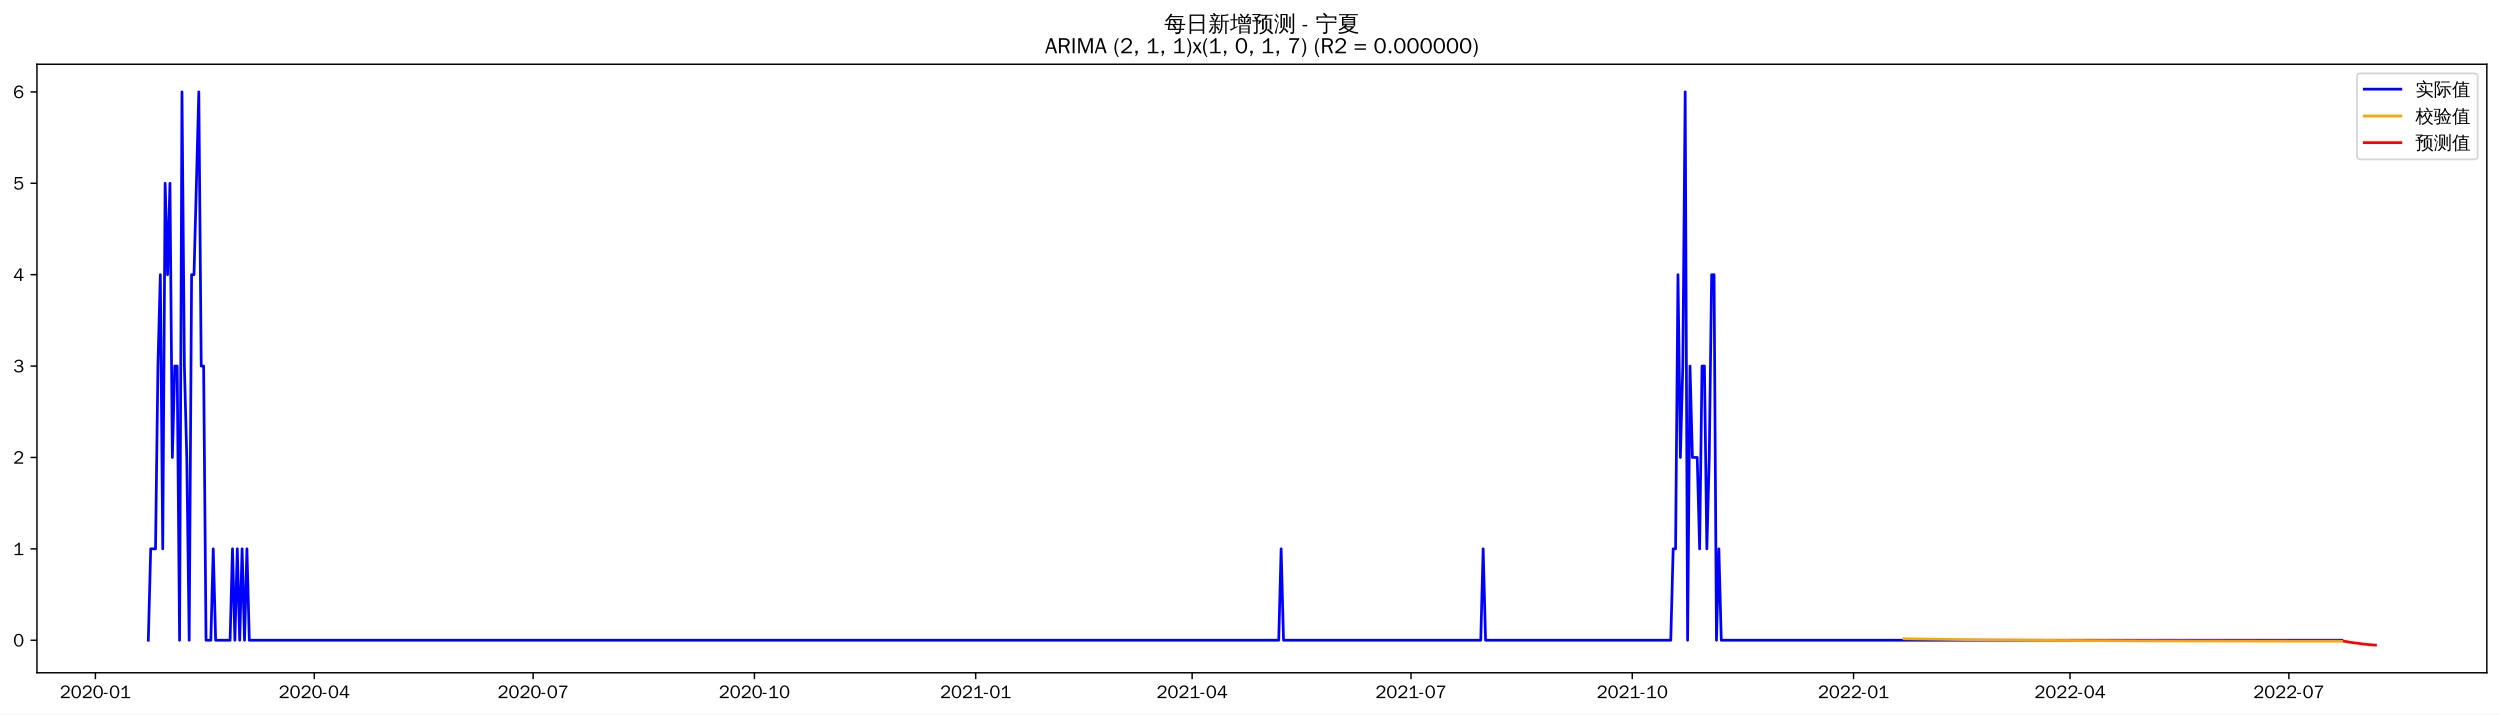
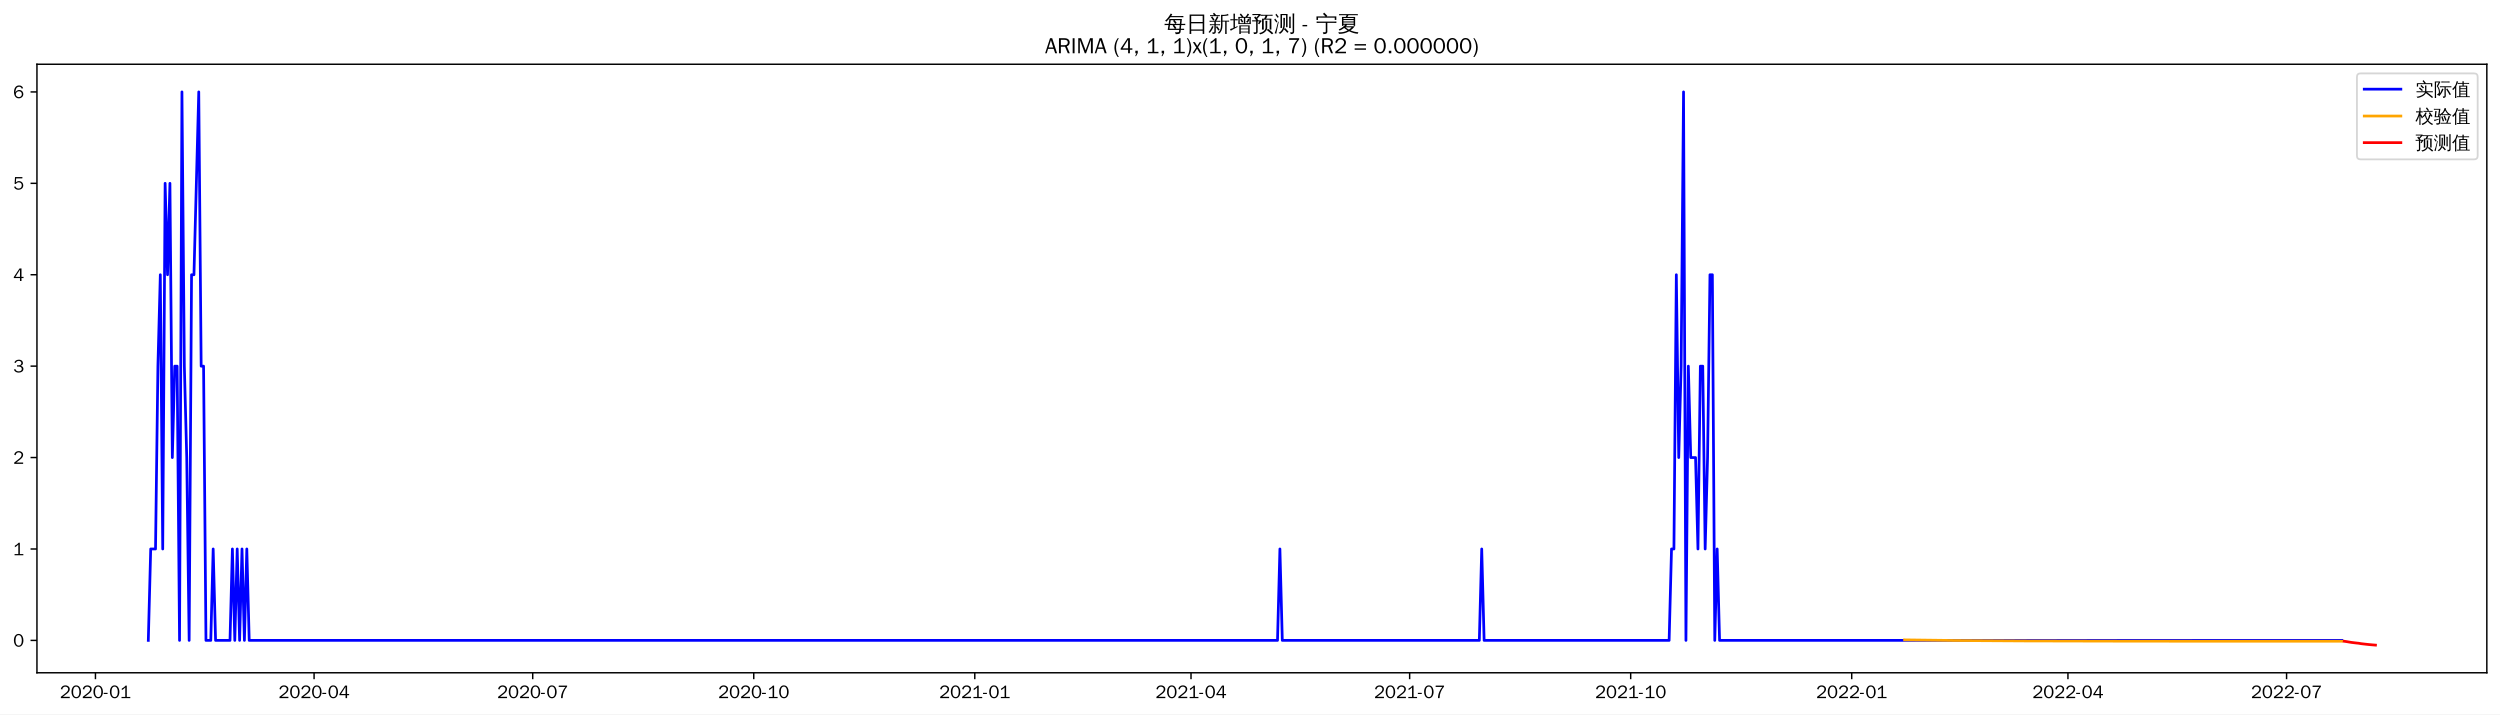
<svg xmlns="http://www.w3.org/2000/svg" xmlns:xlink="http://www.w3.org/1999/xlink" width="1366.597pt" height="390.478pt" viewBox="0 0 1366.597 390.478" version="1.1">
  <defs>
    <style type="text/css">*{stroke-linejoin: round; stroke-linecap: butt}</style>
  </defs>
  <g id="figure_1">
    <g id="patch_1">
      <path d="M 0 390.478  L 1366.597 390.478  L 1366.597 -0  L 0 -0  z " style="fill: #ffffff" />
    </g>
    <g id="axes_1">
      <g id="patch_2">
        <path d="M 20.197 367.761  L 1359.397 367.761  L 1359.397 35.121  L 20.197 35.121  z " style="fill: #ffffff" />
      </g>
      <g id="matplotlib.axis_1">
        <g id="xtick_1">
          <g id="line2d_1">
            <defs>
-               <path id="m0ad83ed653" d="M 0 0  L 0 3.5  " style="stroke: #000000; stroke-width: 0.8" />
+               <path id="m10bfae107e" d="M 0 0  L 0 3.5  " style="stroke: #000000; stroke-width: 0.8" />
            </defs>
            <g>
-               <use xlink:href="#m0ad83ed653" x="52.145" y="367.761" style="stroke: #000000; stroke-width: 0.8" />
+               <use xlink:href="#m10bfae107e" x="52.176" y="367.761" style="stroke: #000000; stroke-width: 0.8" />
            </g>
          </g>
          <g id="text_1">
-             <g transform="translate(32.65535 381.6173)scale(0.1 -0.1)">
+             <g transform="translate(32.68655 381.6173)scale(0.1 -0.1)">
              <defs>
                <path id="WenQuanYiZenHei-32" d="M 3488 0  L 369 0  L 369 456  L 2150 1850  Q 2931 2463 2931 3144  Q 2931 3619 2488 3863  Q 2231 4013 1931 4013  Q 1425 4013 1113 3619  Q 894 3356 881 3013  L 369 3169  Q 531 3981 1213 4300  Q 1544 4456 1950 4456  Q 2631 4456 3088 4044  L 3225 3888  L 3350 3706  Q 3481 3444 3481 3144  Q 3481 2313 2519 1569  L 1069 456  L 3488 456  L 3488 0  z " transform="scale(0.015625)" />
                <path id="WenQuanYiZenHei-30" d="M 3581 2175  Q 3581 1288 3169 638  Q 2713 -63 1938 -63  Q 1025 -63 563 831  Q 256 1425 256 2188  Q 256 3188 700 3819  Q 1138 4456 1888 4456  Q 2863 4456 3306 3500  Q 3581 2925 3581 2175  z M 3019 2100  Q 3019 3356 2500 3806  L 2350 3919  Q 2144 4031 1888 4031  Q 1100 4031 888 2956  Q 819 2625 819 2225  Q 819 1013 1338 569  Q 1588 356 1938 356  Q 2675 356 2925 1294  Q 3019 1663 3019 2100  z " transform="scale(0.015625)" />
                <path id="WenQuanYiZenHei-2d" d="M 1363 1444  L 0 1444  L 0 1844  L 1363 1844  L 1363 1444  z " transform="scale(0.015625)" />
                <path id="WenQuanYiZenHei-31" d="M 3556 0  L 488 0  L 488 406  L 1800 406  L 1800 3725  Q 1231 3125 588 2788  L 588 3338  Q 1456 3781 1931 4388  L 2331 4388  L 2331 406  L 3556 406  L 3556 0  z " transform="scale(0.015625)" />
              </defs>
              <use xlink:href="#WenQuanYiZenHei-32" />
              <use xlink:href="#WenQuanYiZenHei-30" x="59.961" />
              <use xlink:href="#WenQuanYiZenHei-32" x="119.922" />
              <use xlink:href="#WenQuanYiZenHei-30" x="179.883" />
              <use xlink:href="#WenQuanYiZenHei-2d" x="239.844" />
              <use xlink:href="#WenQuanYiZenHei-30" x="269.824" />
              <use xlink:href="#WenQuanYiZenHei-31" x="329.785" />
            </g>
          </g>
        </g>
        <g id="xtick_2">
          <g id="line2d_2">
            <g>
-               <use xlink:href="#m0ad83ed653" x="171.787" y="367.761" style="stroke: #000000; stroke-width: 0.8" />
+               <use xlink:href="#m10bfae107e" x="171.689" y="367.761" style="stroke: #000000; stroke-width: 0.8" />
            </g>
          </g>
          <g id="text_2">
-             <g transform="translate(152.2972 381.6173)scale(0.1 -0.1)">
+             <g transform="translate(152.1994 381.6173)scale(0.1 -0.1)">
              <defs>
                <path id="WenQuanYiZenHei-34" d="M 3631 1025  L 2913 1025  L 2913 0  L 2381 0  L 2381 1025  L 219 1025  L 219 1388  L 2225 4388  L 2913 4388  L 2913 1444  L 3631 1444  L 3631 1025  z M 2381 1444  L 2381 3963  L 788 1444  L 2381 1444  z " transform="scale(0.015625)" />
              </defs>
              <use xlink:href="#WenQuanYiZenHei-32" />
              <use xlink:href="#WenQuanYiZenHei-30" x="59.961" />
              <use xlink:href="#WenQuanYiZenHei-32" x="119.922" />
              <use xlink:href="#WenQuanYiZenHei-30" x="179.883" />
              <use xlink:href="#WenQuanYiZenHei-2d" x="239.844" />
              <use xlink:href="#WenQuanYiZenHei-30" x="269.824" />
              <use xlink:href="#WenQuanYiZenHei-34" x="329.785" />
            </g>
          </g>
        </g>
        <g id="xtick_3">
          <g id="line2d_3">
            <g>
-               <use xlink:href="#m0ad83ed653" x="291.429" y="367.761" style="stroke: #000000; stroke-width: 0.8" />
+               <use xlink:href="#m10bfae107e" x="291.202" y="367.761" style="stroke: #000000; stroke-width: 0.8" />
            </g>
          </g>
          <g id="text_3">
-             <g transform="translate(271.9391 381.6173)scale(0.1 -0.1)">
+             <g transform="translate(271.7122 381.6173)scale(0.1 -0.1)">
              <defs>
                <path id="WenQuanYiZenHei-37" d="M 3400 4056  Q 1838 2175 1838 0  L 1275 0  Q 1269 1438 2056 2825  Q 2381 3400 2825 3913  L 444 3913  L 500 4388  L 3400 4388  L 3400 4056  z " transform="scale(0.015625)" />
              </defs>
              <use xlink:href="#WenQuanYiZenHei-32" />
              <use xlink:href="#WenQuanYiZenHei-30" x="59.961" />
              <use xlink:href="#WenQuanYiZenHei-32" x="119.922" />
              <use xlink:href="#WenQuanYiZenHei-30" x="179.883" />
              <use xlink:href="#WenQuanYiZenHei-2d" x="239.844" />
              <use xlink:href="#WenQuanYiZenHei-30" x="269.824" />
              <use xlink:href="#WenQuanYiZenHei-37" x="329.785" />
            </g>
          </g>
        </g>
        <g id="xtick_4">
          <g id="line2d_4">
            <g>
-               <use xlink:href="#m0ad83ed653" x="412.386" y="367.761" style="stroke: #000000; stroke-width: 0.8" />
+               <use xlink:href="#m10bfae107e" x="412.028" y="367.761" style="stroke: #000000; stroke-width: 0.8" />
            </g>
          </g>
          <g id="text_4">
-             <g transform="translate(392.8957 381.6173)scale(0.1 -0.1)">
+             <g transform="translate(392.5383 381.6173)scale(0.1 -0.1)">
              <use xlink:href="#WenQuanYiZenHei-32" />
              <use xlink:href="#WenQuanYiZenHei-30" x="59.961" />
              <use xlink:href="#WenQuanYiZenHei-32" x="119.922" />
              <use xlink:href="#WenQuanYiZenHei-30" x="179.883" />
              <use xlink:href="#WenQuanYiZenHei-2d" x="239.844" />
              <use xlink:href="#WenQuanYiZenHei-31" x="269.824" />
              <use xlink:href="#WenQuanYiZenHei-30" x="329.785" />
            </g>
          </g>
        </g>
        <g id="xtick_5">
          <g id="line2d_5">
            <g>
-               <use xlink:href="#m0ad83ed653" x="533.342" y="367.761" style="stroke: #000000; stroke-width: 0.8" />
+               <use xlink:href="#m10bfae107e" x="532.854" y="367.761" style="stroke: #000000; stroke-width: 0.8" />
            </g>
          </g>
          <g id="text_5">
-             <g transform="translate(513.8523 381.6173)scale(0.1 -0.1)">
+             <g transform="translate(513.3644 381.6173)scale(0.1 -0.1)">
              <use xlink:href="#WenQuanYiZenHei-32" />
              <use xlink:href="#WenQuanYiZenHei-30" x="59.961" />
              <use xlink:href="#WenQuanYiZenHei-32" x="119.922" />
              <use xlink:href="#WenQuanYiZenHei-31" x="179.883" />
              <use xlink:href="#WenQuanYiZenHei-2d" x="239.844" />
              <use xlink:href="#WenQuanYiZenHei-30" x="269.824" />
              <use xlink:href="#WenQuanYiZenHei-31" x="329.785" />
            </g>
          </g>
        </g>
        <g id="xtick_6">
          <g id="line2d_6">
            <g>
-               <use xlink:href="#m0ad83ed653" x="651.669" y="367.761" style="stroke: #000000; stroke-width: 0.8" />
+               <use xlink:href="#m10bfae107e" x="651.054" y="367.761" style="stroke: #000000; stroke-width: 0.8" />
            </g>
          </g>
          <g id="text_6">
-             <g transform="translate(632.1794 381.6173)scale(0.1 -0.1)">
+             <g transform="translate(631.5639 381.6173)scale(0.1 -0.1)">
              <use xlink:href="#WenQuanYiZenHei-32" />
              <use xlink:href="#WenQuanYiZenHei-30" x="59.961" />
              <use xlink:href="#WenQuanYiZenHei-32" x="119.922" />
              <use xlink:href="#WenQuanYiZenHei-31" x="179.883" />
              <use xlink:href="#WenQuanYiZenHei-2d" x="239.844" />
              <use xlink:href="#WenQuanYiZenHei-30" x="269.824" />
              <use xlink:href="#WenQuanYiZenHei-34" x="329.785" />
            </g>
          </g>
        </g>
        <g id="xtick_7">
          <g id="line2d_7">
            <g>
-               <use xlink:href="#m0ad83ed653" x="771.311" y="367.761" style="stroke: #000000; stroke-width: 0.8" />
+               <use xlink:href="#m10bfae107e" x="770.567" y="367.761" style="stroke: #000000; stroke-width: 0.8" />
            </g>
          </g>
          <g id="text_7">
-             <g transform="translate(751.8213 381.6173)scale(0.1 -0.1)">
+             <g transform="translate(751.0767 381.6173)scale(0.1 -0.1)">
              <use xlink:href="#WenQuanYiZenHei-32" />
              <use xlink:href="#WenQuanYiZenHei-30" x="59.961" />
              <use xlink:href="#WenQuanYiZenHei-32" x="119.922" />
              <use xlink:href="#WenQuanYiZenHei-31" x="179.883" />
              <use xlink:href="#WenQuanYiZenHei-2d" x="239.844" />
              <use xlink:href="#WenQuanYiZenHei-30" x="269.824" />
              <use xlink:href="#WenQuanYiZenHei-37" x="329.785" />
            </g>
          </g>
        </g>
        <g id="xtick_8">
          <g id="line2d_8">
            <g>
-               <use xlink:href="#m0ad83ed653" x="892.268" y="367.761" style="stroke: #000000; stroke-width: 0.8" />
+               <use xlink:href="#m10bfae107e" x="891.393" y="367.761" style="stroke: #000000; stroke-width: 0.8" />
            </g>
          </g>
          <g id="text_8">
-             <g transform="translate(872.7779 381.6173)scale(0.1 -0.1)">
+             <g transform="translate(871.9028 381.6173)scale(0.1 -0.1)">
              <use xlink:href="#WenQuanYiZenHei-32" />
              <use xlink:href="#WenQuanYiZenHei-30" x="59.961" />
              <use xlink:href="#WenQuanYiZenHei-32" x="119.922" />
              <use xlink:href="#WenQuanYiZenHei-31" x="179.883" />
              <use xlink:href="#WenQuanYiZenHei-2d" x="239.844" />
              <use xlink:href="#WenQuanYiZenHei-31" x="269.824" />
              <use xlink:href="#WenQuanYiZenHei-30" x="329.785" />
            </g>
          </g>
        </g>
        <g id="xtick_9">
          <g id="line2d_9">
            <g>
-               <use xlink:href="#m0ad83ed653" x="1013.224" y="367.761" style="stroke: #000000; stroke-width: 0.8" />
+               <use xlink:href="#m10bfae107e" x="1012.219" y="367.761" style="stroke: #000000; stroke-width: 0.8" />
            </g>
          </g>
          <g id="text_9">
-             <g transform="translate(993.7345 381.6173)scale(0.1 -0.1)">
+             <g transform="translate(992.7289 381.6173)scale(0.1 -0.1)">
              <use xlink:href="#WenQuanYiZenHei-32" />
              <use xlink:href="#WenQuanYiZenHei-30" x="59.961" />
              <use xlink:href="#WenQuanYiZenHei-32" x="119.922" />
              <use xlink:href="#WenQuanYiZenHei-32" x="179.883" />
              <use xlink:href="#WenQuanYiZenHei-2d" x="239.844" />
              <use xlink:href="#WenQuanYiZenHei-30" x="269.824" />
              <use xlink:href="#WenQuanYiZenHei-31" x="329.785" />
            </g>
          </g>
        </g>
        <g id="xtick_10">
          <g id="line2d_10">
            <g>
-               <use xlink:href="#m0ad83ed653" x="1131.551" y="367.761" style="stroke: #000000; stroke-width: 0.8" />
+               <use xlink:href="#m10bfae107e" x="1130.418" y="367.761" style="stroke: #000000; stroke-width: 0.8" />
            </g>
          </g>
          <g id="text_10">
-             <g transform="translate(1112.062 381.6173)scale(0.1 -0.1)">
+             <g transform="translate(1110.928 381.6173)scale(0.1 -0.1)">
              <use xlink:href="#WenQuanYiZenHei-32" />
              <use xlink:href="#WenQuanYiZenHei-30" x="59.961" />
              <use xlink:href="#WenQuanYiZenHei-32" x="119.922" />
              <use xlink:href="#WenQuanYiZenHei-32" x="179.883" />
              <use xlink:href="#WenQuanYiZenHei-2d" x="239.844" />
              <use xlink:href="#WenQuanYiZenHei-30" x="269.824" />
              <use xlink:href="#WenQuanYiZenHei-34" x="329.785" />
            </g>
          </g>
        </g>
        <g id="xtick_11">
          <g id="line2d_11">
            <g>
-               <use xlink:href="#m0ad83ed653" x="1251.193" y="367.761" style="stroke: #000000; stroke-width: 0.8" />
+               <use xlink:href="#m10bfae107e" x="1249.931" y="367.761" style="stroke: #000000; stroke-width: 0.8" />
            </g>
          </g>
          <g id="text_11">
-             <g transform="translate(1231.703 381.6173)scale(0.1 -0.1)">
+             <g transform="translate(1230.441 381.6173)scale(0.1 -0.1)">
              <use xlink:href="#WenQuanYiZenHei-32" />
              <use xlink:href="#WenQuanYiZenHei-30" x="59.961" />
              <use xlink:href="#WenQuanYiZenHei-32" x="119.922" />
              <use xlink:href="#WenQuanYiZenHei-32" x="179.883" />
              <use xlink:href="#WenQuanYiZenHei-2d" x="239.844" />
              <use xlink:href="#WenQuanYiZenHei-30" x="269.824" />
              <use xlink:href="#WenQuanYiZenHei-37" x="329.785" />
            </g>
          </g>
        </g>
      </g>
      <g id="matplotlib.axis_2">
        <g id="ytick_1">
          <g id="line2d_12">
            <defs>
-               <path id="m58085bcd80" d="M 0 0  L -3.5 0  " style="stroke: #000000; stroke-width: 0.8" />
+               <path id="m7a0b6c6fc7" d="M 0 0  L -3.5 0  " style="stroke: #000000; stroke-width: 0.8" />
            </defs>
            <g>
-               <use xlink:href="#m58085bcd80" x="20.197" y="349.975" style="stroke: #000000; stroke-width: 0.8" />
+               <use xlink:href="#m7a0b6c6fc7" x="20.197" y="350.063" style="stroke: #000000; stroke-width: 0.8" />
            </g>
          </g>
          <g id="text_12">
-             <g transform="translate(7.2 353.4033)scale(0.1 -0.1)">
+             <g transform="translate(7.2 353.4907)scale(0.1 -0.1)">
              <use xlink:href="#WenQuanYiZenHei-30" />
            </g>
          </g>
        </g>
        <g id="ytick_2">
          <g id="line2d_13">
            <g>
-               <use xlink:href="#m58085bcd80" x="20.197" y="300.02" style="stroke: #000000; stroke-width: 0.8" />
+               <use xlink:href="#m7a0b6c6fc7" x="20.197" y="300.092" style="stroke: #000000; stroke-width: 0.8" />
            </g>
          </g>
          <g id="text_13">
-             <g transform="translate(7.2 303.4476)scale(0.1 -0.1)">
+             <g transform="translate(7.2 303.5204)scale(0.1 -0.1)">
              <use xlink:href="#WenQuanYiZenHei-31" />
            </g>
          </g>
        </g>
        <g id="ytick_3">
          <g id="line2d_14">
            <g>
-               <use xlink:href="#m58085bcd80" x="20.197" y="250.064" style="stroke: #000000; stroke-width: 0.8" />
+               <use xlink:href="#m7a0b6c6fc7" x="20.197" y="250.122" style="stroke: #000000; stroke-width: 0.8" />
            </g>
          </g>
          <g id="text_14">
-             <g transform="translate(7.2 253.4919)scale(0.1 -0.1)">
+             <g transform="translate(7.2 253.5502)scale(0.1 -0.1)">
              <use xlink:href="#WenQuanYiZenHei-32" />
            </g>
          </g>
        </g>
        <g id="ytick_4">
          <g id="line2d_15">
            <g>
-               <use xlink:href="#m58085bcd80" x="20.197" y="200.108" style="stroke: #000000; stroke-width: 0.8" />
+               <use xlink:href="#m7a0b6c6fc7" x="20.197" y="200.152" style="stroke: #000000; stroke-width: 0.8" />
            </g>
          </g>
          <g id="text_15">
-             <g transform="translate(7.2 203.5362)scale(0.1 -0.1)">
+             <g transform="translate(7.2 203.5799)scale(0.1 -0.1)">
              <defs>
                <path id="WenQuanYiZenHei-33" d="M 3588 1231  Q 3588 494 2875 144  Q 2450 -63 1925 -63  Q 1044 -63 556 488  Q 356 706 256 1000  L 769 1169  Q 994 375 1913 375  Q 2631 375 2900 788  Q 3019 975 3019 1231  Q 3019 1638 2638 1881  Q 2325 2081 1613 2069  L 1338 2069  L 1338 2494  Q 1969 2494 2094 2506  Q 2325 2544 2463 2613  Q 2763 2756 2844 3100  Q 2863 3169 2863 3244  Q 2863 3744 2381 3944  L 2163 4006  Q 2056 4025 1931 4025  Q 1388 4025 1075 3631  Q 969 3488 906 3313  L 419 3456  Q 675 4150 1400 4369  Q 1669 4456 1975 4456  Q 2694 4456 3106 4050  Q 3419 3744 3419 3275  Q 3419 2813 3025 2513  Q 2825 2356 2575 2319  L 2575 2306  Q 3181 2213 3450 1769  Q 3588 1525 3588 1231  z " transform="scale(0.015625)" />
              </defs>
              <use xlink:href="#WenQuanYiZenHei-33" />
            </g>
          </g>
        </g>
        <g id="ytick_5">
          <g id="line2d_16">
            <g>
-               <use xlink:href="#m58085bcd80" x="20.197" y="150.152" style="stroke: #000000; stroke-width: 0.8" />
+               <use xlink:href="#m7a0b6c6fc7" x="20.197" y="150.182" style="stroke: #000000; stroke-width: 0.8" />
            </g>
          </g>
          <g id="text_16">
-             <g transform="translate(7.2 153.5805)scale(0.1 -0.1)">
+             <g transform="translate(7.2 153.6096)scale(0.1 -0.1)">
              <use xlink:href="#WenQuanYiZenHei-34" />
            </g>
          </g>
        </g>
        <g id="ytick_6">
          <g id="line2d_17">
            <g>
-               <use xlink:href="#m58085bcd80" x="20.197" y="100.197" style="stroke: #000000; stroke-width: 0.8" />
+               <use xlink:href="#m7a0b6c6fc7" x="20.197" y="100.211" style="stroke: #000000; stroke-width: 0.8" />
            </g>
          </g>
          <g id="text_17">
-             <g transform="translate(7.2 103.6248)scale(0.1 -0.1)">
+             <g transform="translate(7.2 103.6394)scale(0.1 -0.1)">
              <defs>
                <path id="WenQuanYiZenHei-35" d="M 3531 1488  Q 3531 688 2913 250  Q 2456 -63 1844 -63  Q 1175 -63 706 350  Q 413 613 306 975  L 781 1131  Q 1000 538 1569 406  Q 1706 369 1856 369  Q 2550 369 2850 869  Q 3000 1131 3000 1494  Q 3000 2056 2581 2356  Q 2319 2538 1969 2538  Q 1400 2538 1031 2075  Q 981 2013 938 1938  L 500 2031  L 644 4388  L 3244 4388  L 3200 3919  L 1044 3919  L 950 2500  Q 1431 2975 2006 2975  Q 2713 2975 3163 2475  Q 3531 2063 3531 1488  z " transform="scale(0.015625)" />
              </defs>
              <use xlink:href="#WenQuanYiZenHei-35" />
            </g>
          </g>
        </g>
        <g id="ytick_7">
          <g id="line2d_18">
            <g>
-               <use xlink:href="#m58085bcd80" x="20.197" y="50.241" style="stroke: #000000; stroke-width: 0.8" />
+               <use xlink:href="#m7a0b6c6fc7" x="20.197" y="50.241" style="stroke: #000000; stroke-width: 0.8" />
            </g>
          </g>
          <g id="text_18">
            <g transform="translate(7.2 53.66913)scale(0.1 -0.1)">
              <defs>
                <path id="WenQuanYiZenHei-36" d="M 3550 1431  Q 3550 725 3006 288  Q 2581 -63 1994 -63  Q 1013 -63 563 825  Q 288 1363 288 2081  Q 288 3294 856 3938  Q 1319 4456 2075 4456  Q 2969 4456 3363 3756  Q 3431 3631 3481 3481  L 2988 3350  Q 2750 3994 2075 4006  Q 1056 4006 844 2669  Q 794 2356 794 1981  L 806 1981  Q 1006 2506 1544 2744  Q 1819 2869 2119 2869  Q 2788 2869 3213 2375  Q 3550 1975 3550 1431  z M 3038 1406  Q 3038 1906 2656 2213  Q 2381 2431 2038 2431  Q 1525 2431 1181 2044  Q 919 1744 919 1356  Q 919 881 1344 581  Q 1631 375 1981 375  Q 2519 375 2838 781  Q 3038 1050 3038 1406  z " transform="scale(0.015625)" />
              </defs>
              <use xlink:href="#WenQuanYiZenHei-36" />
            </g>
          </g>
        </g>
      </g>
      <g id="line2d_19">
-         <path d="M 81.07 349.975  L 82.384 300.02  L 85.014 300.02  L 86.329 200.108  L 87.643 150.152  L 88.958 300.02  L 90.273 100.197  L 91.588 150.152  L 92.902 100.197  L 94.217 250.064  L 95.532 200.108  L 96.847 200.108  L 98.161 349.975  L 99.476 50.241  L 100.791 200.108  L 102.106 250.064  L 103.42 349.975  L 104.735 150.152  L 106.05 150.152  L 108.679 50.241  L 109.994 200.108  L 111.309 200.108  L 112.624 349.975  L 115.253 349.975  L 116.568 300.02  L 117.882 349.975  L 125.771 349.975  L 127.086 300.02  L 128.4 349.975  L 129.715 300.02  L 131.03 349.975  L 132.345 300.02  L 133.659 349.975  L 134.974 300.02  L 136.289 349.975  L 699 349.975  L 700.315 300.02  L 701.63 349.975  L 809.439 349.975  L 810.753 300.02  L 812.068 349.975  L 913.304 349.975  L 914.618 300.02  L 915.933 300.02  L 917.248 150.152  L 918.563 250.064  L 919.877 200.108  L 921.192 50.241  L 922.507 349.975  L 923.822 200.108  L 925.136 250.064  L 927.766 250.064  L 929.081 300.02  L 930.395 200.108  L 931.71 200.108  L 933.025 300.02  L 934.34 250.064  L 935.654 150.152  L 936.969 150.152  L 938.284 349.975  L 939.599 300.02  L 940.913 349.975  L 1280.118 349.975  L 1280.118 349.975  " clip-path="url(#pbf716160cf)" style="fill: none; stroke: #0000ff; stroke-width: 1.5; stroke-linecap: square" />
+         <path d="M 81.07 350.063  L 82.383 300.092  L 85.01 300.092  L 86.323 200.152  L 87.636 150.182  L 88.95 300.092  L 90.263 100.211  L 91.576 150.182  L 92.89 100.211  L 94.203 250.122  L 95.516 200.152  L 96.83 200.152  L 98.143 350.063  L 99.456 50.241  L 100.77 200.152  L 102.083 250.122  L 103.396 350.063  L 104.709 150.182  L 106.023 150.182  L 108.649 50.241  L 109.963 200.152  L 111.276 200.152  L 112.589 350.063  L 115.216 350.063  L 116.529 300.092  L 117.843 350.063  L 125.723 350.063  L 127.036 300.092  L 128.349 350.063  L 129.663 300.092  L 130.976 350.063  L 132.289 300.092  L 133.603 350.063  L 134.916 300.092  L 136.229 350.063  L 698.334 350.063  L 699.647 300.092  L 700.96 350.063  L 808.653 350.063  L 809.966 300.092  L 811.28 350.063  L 912.406 350.063  L 913.719 300.092  L 915.033 300.092  L 916.346 150.182  L 917.659 250.122  L 918.973 200.152  L 920.286 50.241  L 921.599 350.063  L 922.912 200.152  L 924.226 250.122  L 926.852 250.122  L 928.166 300.092  L 929.479 200.152  L 930.792 200.152  L 932.106 300.092  L 933.419 250.122  L 934.732 150.182  L 936.046 150.182  L 937.359 350.063  L 938.672 300.092  L 939.986 350.063  L 1280.138 350.063  L 1280.138 350.063  " clip-path="url(#p91081342e2)" style="fill: none; stroke: #0000ff; stroke-width: 1.5; stroke-linecap: square" />
      </g>
      <g id="line2d_20">
-         <path d="M 1040.834 349.154  L 1073.703 349.641  L 1115.774 350.029  L 1172.309 350.31  L 1257.767 350.486  L 1280.118 350.508  L 1280.118 350.508  " clip-path="url(#pbf716160cf)" style="fill: none; stroke: #ffa500; stroke-width: 1.5; stroke-linecap: square" />
+         <path d="M 1041.112 349.774  L 1068.692 350.122  L 1106.778 350.36  L 1168.505 350.496  L 1280.138 350.539  L 1280.138 350.539  " clip-path="url(#p91081342e2)" style="fill: none; stroke: #ffa500; stroke-width: 1.5; stroke-linecap: square" />
      </g>
      <g id="line2d_21">
-         <path d="M 1281.432 350.509  L 1282.747 350.731  L 1284.062 351.011  L 1285.377 351.207  L 1286.691 351.391  L 1288.006 351.54  L 1289.321 351.672  L 1290.636 351.909  L 1291.95 352.06  L 1293.265 352.213  L 1294.58 352.337  L 1295.895 352.451  L 1297.209 352.55  L 1298.524 352.641  " clip-path="url(#pbf716160cf)" style="fill: none; stroke: #ff0000; stroke-width: 1.5; stroke-linecap: square" />
+         <path d="M 1281.451 350.539  L 1282.764 350.728  L 1284.078 350.955  L 1285.391 351.171  L 1286.704 351.331  L 1288.018 351.488  L 1289.331 351.623  L 1290.644 351.852  L 1291.958 352.006  L 1293.271 352.157  L 1294.584 352.298  L 1295.897 352.42  L 1297.211 352.535  L 1298.524 352.641  " clip-path="url(#p91081342e2)" style="fill: none; stroke: #ff0000; stroke-width: 1.5; stroke-linecap: square" />
      </g>
      <g id="patch_3">
        <path d="M 20.197 367.761  L 20.197 35.121  " style="fill: none; stroke: #000000; stroke-width: 0.8; stroke-linejoin: miter; stroke-linecap: square" />
      </g>
      <g id="patch_4">
        <path d="M 1359.397 367.761  L 1359.397 35.121  " style="fill: none; stroke: #000000; stroke-width: 0.8; stroke-linejoin: miter; stroke-linecap: square" />
      </g>
      <g id="patch_5">
        <path d="M 20.197 367.761  L 1359.397 367.761  " style="fill: none; stroke: #000000; stroke-width: 0.8; stroke-linejoin: miter; stroke-linecap: square" />
      </g>
      <g id="patch_6">
        <path d="M 20.197 35.121  L 1359.397 35.121  " style="fill: none; stroke: #000000; stroke-width: 0.8; stroke-linejoin: miter; stroke-linecap: square" />
      </g>
      <g id="text_19">
        <g transform="translate(636.3997 17.10187)scale(0.12 -0.12)">
          <defs>
            <path id="WenQuanYiZenHei-6bcf" d="M 6138 2181  Q 6113 1988 6138 1800  Q 5788 1819 5438 1819  L 4975 1819  L 4863 738  L 5806 738  L 5806 394  L 4831 394  L 4775 -144  Q 4719 -563 4350 -725  Q 4013 -856 3550 -825  L 3288 -819  Q 3331 -663 3275 -519  Q 3219 -375 3113 -288  Q 3381 -313 3759 -303  Q 4138 -294 4231 -238  Q 4338 -163 4350 88  L 4381 394  L 1025 394  L 1244 1819  L 813 1819  Q 463 1819 113 1800  Q 138 1988 113 2181  Q 463 2163 813 2163  L 1294 2163  L 1488 3431  L 1488 3581  L 1506 3581  L 1513 3613  L 1713 3581  L 5156 3581  L 5013 2163  L 5438 2163  Q 5788 2163 6138 2181  z M 5588 4463  Q 5569 4269 5588 4081  Q 5244 4100 4894 4100  L 1813 4100  Q 1344 3463 606 2788  Q 481 2988 256 3069  Q 744 3494 1116 3972  Q 1488 4450 1919 5181  Q 2119 5044 2344 4950  Q 2213 4688 2050 4444  L 4894 4444  Q 5238 4444 5588 4463  z M 2844 3238  L 1906 3238  L 1744 2163  L 3244 2163  L 2581 3038  L 2844 3238  z M 3250 2163  L 4563 2163  L 4669 3238  L 3044 3238  L 3638 2456  L 3250 2163  z M 2944 1819  Q 3275 1394 3550 938  L 3213 738  L 4419 738  L 4525 1819  L 2944 1819  z M 2656 1819  L 1694 1819  L 1525 738  L 3094 738  Q 2806 1219 2450 1650  L 2656 1819  z " transform="scale(0.015625)" />
            <path id="WenQuanYiZenHei-65e5" d="M 1494 -775  Q 1244 -750 988 -775  Q 1013 -313 1013 156  L 1013 4875  L 5269 4875  L 5269 -763  L 4813 -763  L 4813 156  L 1469 156  Q 1469 -313 1494 -775  z M 4813 2700  L 4813 4500  L 1469 4500  L 1469 2700  L 4813 2700  z M 4813 531  L 4813 2325  L 1469 2325  L 1469 531  L 4813 531  z " transform="scale(0.015625)" />
            <path id="WenQuanYiZenHei-65b0" d="M 5419 -763  Q 5188 -738 4963 -763  Q 4981 -344 4981 75  L 4981 2819  L 4188 2819  L 4188 1706  Q 4188 63 3163 -738  Q 3019 -519 2769 -469  Q 3769 131 3769 1706  L 3769 4769  L 3875 4769  L 3844 4831  L 4294 4781  Q 4438 4769 4894 4816  Q 5350 4863 5512 4931  Q 5675 5000 5763 5094  Q 5850 4881 5981 4694  Q 5713 4544 5263 4519  L 4188 4438  L 4188 3100  L 5563 3100  Q 5850 3100 6131 3113  Q 6119 2956 6131 2806  L 5394 2819  L 5394 75  Q 5394 -344 5419 -763  z M 2981 213  Q 2656 744 2256 1225  L 2606 1513  Q 3025 1006 3369 450  L 2981 213  z M 1169 1525  Q 1375 1419 1594 1363  Q 1281 488 469 -469  Q 331 -300 119 -244  Q 575 263 888 900  Q 1038 1206 1169 1525  z M 1825 6  L 1825 1769  L 1081 1769  Q 794 1769 513 1756  Q 525 1913 513 2063  Q 794 2050 1081 2050  L 1825 2050  L 1825 2775  L 994 2775  Q 706 2775 425 2763  Q 438 2919 425 3075  Q 706 3056 994 3056  L 1825 3056  L 1825 3088  L 1906 3088  Q 2288 3656 2588 4381  Q 2794 4269 3013 4206  Q 2800 3675 2381 3056  L 3013 3056  Q 3294 3056 3581 3075  Q 3563 2919 3581 2763  Q 3294 2775 3013 2775  L 2238 2775  L 2238 2050  L 2925 2050  Q 3206 2050 3494 2063  Q 3475 1913 3494 1756  Q 3206 1769 2925 1769  L 2238 1769  L 2238 -156  Q 2238 -413 2075 -581  Q 1844 -794 1306 -794  Q 1363 -519 1188 -288  Q 1338 -313 1534 -316  Q 1731 -319 1778 -278  Q 1825 -238 1825 6  z M 1875 3388  L 1500 3131  L 825 4088  L 1200 4350  L 1875 3388  z M 3419 4713  Q 3400 4563 3419 4406  Q 3131 4419 2850 4419  L 1125 4419  Q 838 4419 556 4406  Q 569 4563 556 4713  Q 838 4700 1125 4700  L 1763 4700  L 1388 5088  L 1719 5406  L 2288 4813  L 2175 4700  L 2850 4700  Q 3131 4700 3419 4713  z " transform="scale(0.015625)" />
            <path id="WenQuanYiZenHei-589e" d="M 3138 -769  Q 2913 -744 2688 -769  Q 2706 -356 2706 56  L 2706 1719  L 5706 1719  L 5706 -756  L 5300 -756  L 5300 -338  L 3119 -338  Q 3125 -550 3138 -769  z M 5113 3569  Q 5344 3606 5563 3688  Q 5669 3175 5256 2694  Q 5113 2519 4975 2506  Q 4831 2725 4588 2813  Q 4806 2831 4997 3068  Q 5188 3306 5113 3569  z M 3850 2763  L 3469 2538  L 2925 3456  L 3313 3681  L 3850 2763  z M 2400 2100  Q 2469 3138 2400 4175  L 3413 4175  Q 3138 4550 2825 4888  L 3156 5194  Q 3581 4725 3938 4206  L 3900 4175  L 4456 4175  Q 4863 4575 5131 5163  Q 5325 5044 5538 4975  Q 5369 4575 5013 4175  L 6056 4175  Q 5981 3138 6056 2100  L 2400 2100  z M 5300 806  L 5300 1450  L 3113 1450  Q 3113 1125 3113 806  L 5300 806  z M 5300 563  L 3113 563  L 3113 -94  L 5300 -94  L 5300 563  z M 4431 3913  L 4431 2363  L 5650 2363  L 5650 3913  L 4756 3913  L 4700 3856  Q 4681 3888 4656 3913  L 4431 3913  z M 4025 3913  L 2806 3913  L 2806 2363  L 4025 2363  L 4025 3913  z M -31 625  Q 506 763 1006 975  L 1006 3206  L 669 3206  Q 369 3206 75 3188  Q 94 3356 75 3531  Q 369 3513 669 3513  L 1006 3513  L 1006 4263  Q 1006 4700 981 5131  Q 1206 5106 1431 5131  Q 1413 4700 1413 4263  L 1413 3513  L 2238 3531  Q 2219 3356 2238 3188  L 1413 3206  L 1413 1163  L 2150 1531  L 2194 1256  Q 1269 775 813 519  L 194 144  Q 138 438 -31 625  z " transform="scale(0.015625)" />
            <path id="WenQuanYiZenHei-9884" d="M 1206 19  L 1206 2888  L 669 2888  Q 356 2888 50 2869  Q 63 3044 50 3213  Q 363 3194 669 3194  L 1250 3194  Q 950 3631 606 4031  L 963 4338  L 1263 3975  L 1913 4719  L 731 4719  Q 419 4719 106 4706  Q 125 4875 106 5044  Q 419 5031 731 5031  L 2481 5031  L 2544 4663  Q 2394 4613 2256 4466  Q 2119 4319 1525 3631  Q 1656 3444 1788 3250  L 1700 3194  L 2700 3194  L 2763 2825  Q 2656 2819 2613 2763  L 2100 2038  L 1750 2288  L 2175 2888  L 1638 2888  L 1638 -150  Q 1638 -525 1363 -669  Q 1075 -819 525 -813  Q 594 -513 388 -294  Q 575 -313 837 -316  Q 1100 -319 1153 -272  Q 1206 -225 1206 19  z M 5813 -888  Q 5100 -225 4306 375  L 4669 719  Q 5481 106 6219 -575  L 5813 -888  z M 2375 -906  Q 2294 -631 2025 -506  Q 2769 -431 3353 19  Q 3938 469 3938 1069  L 3938 2200  Q 3938 2625 3913 3050  Q 4188 3025 4456 3050  Q 4431 2625 4431 2200  L 4431 1069  Q 4431 681 4225 319  Q 3644 -606 2375 -906  z M 3444 488  Q 3169 513 2894 488  Q 2919 913 2919 1338  L 2919 3675  Q 3219 3675 3525 3675  Q 3750 4013 3931 4525  L 3238 4525  Q 2888 4525 2538 4513  Q 2556 4669 2538 4831  Q 2888 4813 3238 4813  L 5313 4813  Q 5663 4813 6006 4831  Q 5988 4669 6006 4513  Q 5663 4525 5313 4525  L 4481 4525  Q 4388 4088 4088 3675  L 5644 3675  L 5644 513  L 5144 513  L 5144 3388  L 3894 3388  L 3875 3363  Q 3863 3375 3844 3388  Q 3631 3388 3413 3388  L 3419 1338  Q 3419 913 3444 488  z " transform="scale(0.015625)" />
            <path id="WenQuanYiZenHei-6d4b" d="M 5450 138  L 5450 4306  Q 5450 4750 5425 5188  Q 5663 5163 5906 5188  Q 5881 4750 5881 4306  L 5881 -38  Q 5888 -569 5519 -719  Q 5194 -831 4825 -813  Q 4894 -519 4694 -281  Q 4869 -306 5094 -309  Q 5319 -313 5384 -256  Q 5450 -200 5450 138  z M 4900 938  Q 4663 963 4419 938  Q 4444 1375 4444 1819  L 4444 3381  Q 4444 3819 4419 4263  Q 4663 4238 4900 4263  Q 4875 3819 4875 3381  L 4875 1819  Q 4875 1375 4900 938  z M 2750 2025  L 2750 3038  Q 2750 3481 2725 3919  Q 2963 3894 3206 3919  Q 3181 3481 3181 3038  L 3181 2025  Q 3181 1263 2919 625  L 3231 956  Q 3781 431 4256 -150  L 3888 -456  Q 3431 106 2906 600  Q 2531 -288 1738 -769  Q 1606 -519 1338 -450  Q 1988 -156 2369 478  Q 2750 1113 2750 2025  z M 2363 969  Q 2119 994 1881 969  Q 1906 1406 1906 1850  L 1906 5038  L 3956 5031  L 3956 1200  L 3525 1200  L 3525 4713  L 2338 4713  L 2338 1850  Q 2338 1406 2363 969  z M 663 -738  Q 481 -588 206 -575  Q 400 -69 606 581  Q 813 1231 1200 2838  L 1381 2706  L 875 338  L 663 -738  z M 1006 2856  L 731 2550  L 75 3400  L 350 3713  L 1006 2856  z M 1088 3913  Q 781 4388 425 4800  L 694 5125  Q 1069 4688 1388 4188  L 1088 3913  z " transform="scale(0.015625)" />
            <path id="WenQuanYiZenHei-20" transform="scale(0.015625)" />
            <path id="WenQuanYiZenHei-5b81" d="M 2944 -6  L 2944 2450  L 1044 2450  Q 663 2450 281 2431  Q 300 2638 281 2844  Q 663 2825 1044 2825  L 5281 2825  Q 5663 2825 6044 2844  Q 6025 2638 6044 2431  Q 5663 2450 5281 2450  L 3400 2450  L 3400 -150  Q 3400 -413 3213 -594  Q 2944 -831 2213 -825  Q 2288 -506 2063 -269  Q 2269 -294 2553 -294  Q 2838 -294 2891 -250  Q 2944 -206 2944 -6  z M 688 3319  L 231 3319  L 231 4344  L 2856 4344  Q 2519 4725 2138 5056  L 2469 5438  Q 2963 5006 3388 4500  L 3206 4344  L 6025 4344  L 6025 3319  L 5563 3319  L 5563 3969  L 688 3969  L 688 3319  z " transform="scale(0.015625)" />
            <path id="WenQuanYiZenHei-590f" d="M 1694 1588  L 1269 1588  L 1269 4175  L 2363 4175  L 2625 4688  L 1044 4688  Q 731 4688 419 4669  Q 438 4838 419 5006  Q 731 4994 1044 4994  L 5275 4994  Q 5588 4994 5900 5006  Q 5881 4838 5900 4669  Q 5588 4688 5275 4688  L 3163 4688  Q 3013 4381 2850 4175  L 5106 4175  L 5106 1588  L 4675 1588  L 4675 1888  L 2781 1888  Q 2619 1650 2438 1456  L 5013 1456  Q 4475 756 3756 256  Q 4794 -206 6069 -288  Q 5894 -475 5881 -731  Q 4625 -644 3369 6  Q 1981 -794 388 -744  Q 338 -488 200 -263  Q 1644 -438 2919 256  Q 2400 563 1900 963  Q 1319 506 544 181  Q 488 400 319 550  Q 888 769 1328 1097  Q 1769 1425 2206 1888  L 1694 1888  L 1694 1588  z M 2288 1150  Q 2813 750 3294 488  Q 3725 775 4069 1150  L 2288 1150  z M 4675 3575  L 4675 3863  L 1694 3863  Q 1694 3719 1694 3575  L 4675 3575  z M 4675 2869  L 4675 3269  L 1694 3269  L 1694 2869  L 4675 2869  z M 4675 2563  L 1694 2563  L 1694 2200  L 4675 2200  L 4675 2563  z " transform="scale(0.015625)" />
          </defs>
          <use xlink:href="#WenQuanYiZenHei-6bcf" />
          <use xlink:href="#WenQuanYiZenHei-65e5" x="100" />
          <use xlink:href="#WenQuanYiZenHei-65b0" x="200" />
          <use xlink:href="#WenQuanYiZenHei-589e" x="300" />
          <use xlink:href="#WenQuanYiZenHei-9884" x="400" />
          <use xlink:href="#WenQuanYiZenHei-6d4b" x="500" />
          <use xlink:href="#WenQuanYiZenHei-20" x="600" />
          <use xlink:href="#WenQuanYiZenHei-2d" x="629.98" />
          <use xlink:href="#WenQuanYiZenHei-20" x="659.961" />
          <use xlink:href="#WenQuanYiZenHei-5b81" x="689.941" />
          <use xlink:href="#WenQuanYiZenHei-590f" x="789.941" />
        </g>
        <g transform="translate(571.1891 29.121)scale(0.12 -0.12)">
          <defs>
            <path id="WenQuanYiZenHei-41" d="M 3550 0  L 2988 0  L 2550 1281  L 919 1281  L 531 0  L 69 0  L 1494 4388  L 2125 4388  L 3550 0  z M 2425 1694  L 1756 3800  L 1075 1694  L 2425 1694  z " transform="scale(0.015625)" />
            <path id="WenQuanYiZenHei-52" d="M 3675 0  L 3100 0  L 2288 1900  L 1069 1900  L 1069 0  L 519 0  L 519 4388  L 2163 4388  Q 3006 4388 3400 3900  Q 3581 3663 3625 3325  Q 3631 3250 3631 3163  Q 3631 2594 3219 2244  Q 3038 2100 2813 2038  L 3675 0  z M 3081 3169  Q 3081 3825 2356 3906  Q 2263 3919 2163 3919  L 1069 3919  L 1069 2350  L 2100 2350  Q 2906 2350 3044 2919  Q 3081 3031 3081 3169  z " transform="scale(0.015625)" />
            <path id="WenQuanYiZenHei-49" d="M 1100 0  L 550 0  L 550 4388  L 1100 4388  L 1100 0  z " transform="scale(0.015625)" />
            <path id="WenQuanYiZenHei-4d" d="M 4756 0  L 4206 0  L 4206 3831  L 4181 3831  L 2788 0  L 2419 0  L 1000 3831  L 975 3831  L 975 0  L 513 0  L 513 4388  L 1331 4388  L 2656 875  L 3950 4388  L 4756 4388  L 4756 0  z " transform="scale(0.015625)" />
            <path id="WenQuanYiZenHei-28" d="M 1606 -1094  L 1275 -1094  Q 475 -100 338 1231  Q 319 1438 319 1656  Q 319 3031 1156 4244  Q 1213 4313 1269 4388  L 1600 4388  Q 806 3169 794 1681  Q 794 188 1606 -1094  z " transform="scale(0.015625)" />
            <path id="WenQuanYiZenHei-2c" d="M 1363 75  L 881 -825  L 606 -825  L 994 0  L 656 0  L 656 738  L 1363 738  L 1363 75  z " transform="scale(0.015625)" />
            <path id="WenQuanYiZenHei-29" d="M 1600 1656  Q 1600 306 869 -788  Q 769 -950 644 -1094  L 313 -1094  Q 1125 188 1125 1681  Q 1125 3169 338 4363  Q 325 4375 319 4388  L 650 4388  Q 1525 3231 1594 1863  Q 1600 1763 1600 1656  z " transform="scale(0.015625)" />
            <path id="WenQuanYiZenHei-78" d="M 2806 0  L 2213 0  L 1394 1319  L 544 0  L 50 0  L 1144 1681  L 163 3250  L 744 3250  L 1431 2138  L 2144 3250  L 2631 3250  L 1681 1794  L 2806 0  z " transform="scale(0.015625)" />
            <path id="WenQuanYiZenHei-3d" d="M 3569 2256  L 263 2256  L 263 2675  L 3569 2675  L 3569 2256  z M 3569 1019  L 263 1019  L 263 1431  L 3569 1431  L 3569 1019  z " transform="scale(0.015625)" />
            <path id="WenQuanYiZenHei-2e" d="M 1344 0  L 631 0  L 631 725  L 1344 725  L 1344 0  z " transform="scale(0.015625)" />
          </defs>
          <use xlink:href="#WenQuanYiZenHei-41" />
          <use xlink:href="#WenQuanYiZenHei-52" x="55.957" />
          <use xlink:href="#WenQuanYiZenHei-49" x="117.871" />
          <use xlink:href="#WenQuanYiZenHei-4d" x="143.848" />
          <use xlink:href="#WenQuanYiZenHei-41" x="225.781" />
          <use xlink:href="#WenQuanYiZenHei-20" x="281.738" />
          <use xlink:href="#WenQuanYiZenHei-28" x="311.719" />
-           <use xlink:href="#WenQuanYiZenHei-32" x="341.699" />
+           <use xlink:href="#WenQuanYiZenHei-34" x="341.699" />
          <use xlink:href="#WenQuanYiZenHei-2c" x="401.66" />
          <use xlink:href="#WenQuanYiZenHei-20" x="431.641" />
          <use xlink:href="#WenQuanYiZenHei-31" x="461.621" />
          <use xlink:href="#WenQuanYiZenHei-2c" x="521.582" />
          <use xlink:href="#WenQuanYiZenHei-20" x="551.562" />
          <use xlink:href="#WenQuanYiZenHei-31" x="581.543" />
          <use xlink:href="#WenQuanYiZenHei-29" x="641.504" />
          <use xlink:href="#WenQuanYiZenHei-78" x="671.484" />
          <use xlink:href="#WenQuanYiZenHei-28" x="715.43" />
          <use xlink:href="#WenQuanYiZenHei-31" x="745.41" />
          <use xlink:href="#WenQuanYiZenHei-2c" x="805.371" />
          <use xlink:href="#WenQuanYiZenHei-20" x="835.352" />
          <use xlink:href="#WenQuanYiZenHei-30" x="865.332" />
          <use xlink:href="#WenQuanYiZenHei-2c" x="925.293" />
          <use xlink:href="#WenQuanYiZenHei-20" x="955.273" />
          <use xlink:href="#WenQuanYiZenHei-31" x="985.254" />
          <use xlink:href="#WenQuanYiZenHei-2c" x="1045.215" />
          <use xlink:href="#WenQuanYiZenHei-20" x="1075.195" />
          <use xlink:href="#WenQuanYiZenHei-37" x="1105.176" />
          <use xlink:href="#WenQuanYiZenHei-29" x="1165.137" />
          <use xlink:href="#WenQuanYiZenHei-20" x="1195.117" />
          <use xlink:href="#WenQuanYiZenHei-28" x="1225.098" />
          <use xlink:href="#WenQuanYiZenHei-52" x="1255.078" />
          <use xlink:href="#WenQuanYiZenHei-32" x="1316.992" />
          <use xlink:href="#WenQuanYiZenHei-20" x="1376.953" />
          <use xlink:href="#WenQuanYiZenHei-3d" x="1406.934" />
          <use xlink:href="#WenQuanYiZenHei-20" x="1466.895" />
          <use xlink:href="#WenQuanYiZenHei-30" x="1496.875" />
          <use xlink:href="#WenQuanYiZenHei-2e" x="1556.836" />
          <use xlink:href="#WenQuanYiZenHei-30" x="1586.816" />
          <use xlink:href="#WenQuanYiZenHei-30" x="1646.777" />
          <use xlink:href="#WenQuanYiZenHei-30" x="1706.738" />
          <use xlink:href="#WenQuanYiZenHei-30" x="1766.699" />
          <use xlink:href="#WenQuanYiZenHei-30" x="1826.66" />
          <use xlink:href="#WenQuanYiZenHei-30" x="1886.621" />
          <use xlink:href="#WenQuanYiZenHei-29" x="1946.582" />
        </g>
      </g>
      <g id="legend_1">
        <g id="patch_7">
          <path d="M 1290.397 87.116  L 1352.397 87.116  Q 1354.397 87.116 1354.397 85.116  L 1354.397 42.121  Q 1354.397 40.121 1352.397 40.121  L 1290.397 40.121  Q 1288.397 40.121 1288.397 42.121  L 1288.397 85.116  Q 1288.397 87.116 1290.397 87.116  z " style="fill: #ffffff; opacity: 0.8; stroke: #cccccc; stroke-linejoin: miter" />
        </g>
        <g id="line2d_22">
          <path d="M 1292.397 48.755  L 1302.397 48.755  L 1312.397 48.755  " style="fill: none; stroke: #0000ff; stroke-width: 1.5; stroke-linecap: square" />
        </g>
        <g id="text_20">
          <g transform="translate(1320.397 52.25538)scale(0.1 -0.1)">
            <defs>
              <path id="WenQuanYiZenHei-5b9e" d="M 1025 1175  Q 694 1175 356 1163  Q 375 1344 356 1525  Q 694 1506 1025 1506  L 3363 1506  L 3363 2625  Q 3363 3075 3338 3519  Q 3581 3494 3825 3519  Q 3800 3075 3800 2625  L 3800 1506  L 5406 1506  Q 5744 1506 6075 1525  Q 6056 1344 6075 1163  Q 5744 1175 5406 1175  L 4038 1175  L 4981 456  L 6131 -488  L 5819 -856  L 4681 75  L 3638 875  Q 3313 231 2475 -231  Q 1638 -694 700 -825  Q 638 -519 344 -400  Q 1450 -319 2406 244  Q 3113 656 3300 1175  L 1025 1175  z M 2263 1581  Q 1763 2081 1200 2513  L 1494 2894  Q 2081 2444 2600 1919  L 2263 1581  z M 2638 2500  Q 2219 2963 1731 3363  L 2044 3738  Q 2556 3313 3000 2819  L 2638 2500  z M 919 3156  L 481 3156  L 481 4344  L 3069 4344  Q 2794 4731 2469 5081  L 2825 5413  Q 3256 4944 3613 4413  L 3513 4344  L 5869 4344  L 5869 3156  L 5425 3156  L 5425 4013  L 919 4013  L 919 3156  z " transform="scale(0.015625)" />
              <path id="WenQuanYiZenHei-9645" d="M 6000 431  L 5569 194  L 4963 1219  L 4313 2219  L 4719 2494  L 5375 1481  L 6000 431  z M 2956 2450  Q 3181 2344 3419 2294  Q 3006 1038 1944 -188  Q 1794 -6 1569 56  Q 2069 600 2372 1156  Q 2675 1713 2956 2450  z M 3750 25  L 3750 2913  L 2819 2913  Q 2475 2913 2125 2894  Q 2144 3081 2125 3269  Q 2475 3256 2819 3256  L 5469 3256  Q 5819 3256 6163 3269  Q 6144 3081 6163 2894  Q 5813 2913 5469 2913  L 4194 2913  L 4194 -144  Q 4194 -725 3456 -813  L 3263 -825  Q 3325 -506 3125 -250  Q 3250 -281 3394 -306  Q 3663 -313 3706 -272  Q 3750 -231 3750 25  z M 5544 4950  Q 5525 4756 5544 4569  Q 5194 4588 4844 4588  L 3325 4588  Q 2975 4588 2625 4569  Q 2644 4756 2625 4950  Q 2975 4931 3325 4931  L 4844 4931  Q 5194 4931 5544 4950  z M 819 -850  Q 581 -825 344 -850  Q 369 -419 369 19  L 363 4938  L 2256 4938  L 2256 4625  Q 2150 4513 2075 4375  L 1481 3238  Q 2181 2319 2181 1156  Q 2144 400 1569 163  L 1406 88  Q 1288 300 1138 481  Q 1294 538 1450 606  Q 1763 744 1794 1156  Q 1794 1744 1600 2300  Q 1406 2856 1038 3313  L 1725 4625  L 788 4625  L 794 19  Q 794 -419 819 -850  z " transform="scale(0.015625)" />
              <path id="WenQuanYiZenHei-503c" d="M 6175 -219  Q 6156 -388 6175 -556  Q 5863 -544 5550 -544  L 2313 -544  Q 2000 -544 1688 -556  Q 1706 -388 1688 -219  L 2506 -231  L 2506 3469  L 3644 3469  L 3644 4119  L 2638 4119  Q 2325 4119 2013 4100  Q 2031 4269 2013 4438  Q 2325 4425 2638 4425  L 3638 4425  Q 3638 4719 3619 5013  Q 3856 4988 4094 5013  Q 4075 4719 4075 4425  L 5344 4425  Q 5650 4425 5963 4438  Q 5950 4269 5963 4100  Q 5656 4119 5344 4119  L 4069 4119  L 4069 3469  L 5300 3469  L 5300 -231  L 5550 -231  Q 5863 -231 6175 -219  z M 4869 2556  L 4869 3156  L 2931 3156  Q 2931 2850 2931 2556  L 4869 2556  z M 4869 1669  L 4869 2250  L 2931 2250  L 2931 1669  L 4869 1669  z M 4869 731  L 4869 1363  L 2931 1363  L 2931 731  L 4869 731  z M 4869 -231  L 4869 425  L 2931 425  L 2931 -231  L 4869 -231  z M 2106 4925  Q 1856 4075 1463 3338  L 1463 31  Q 1463 -413 1481 -850  Q 1256 -825 1031 -850  Q 1050 -413 1050 31  L 1050 2681  Q 750 2269 375 1931  Q 238 2156 0 2256  Q 331 2544 619 2875  Q 1094 3425 1300 3950  Q 1494 4469 1625 5050  Q 1850 4963 2106 4925  z " transform="scale(0.015625)" />
            </defs>
            <use xlink:href="#WenQuanYiZenHei-5b9e" />
            <use xlink:href="#WenQuanYiZenHei-9645" x="100" />
            <use xlink:href="#WenQuanYiZenHei-503c" x="200" />
          </g>
        </g>
        <g id="line2d_23">
          <path d="M 1292.397 63.434  L 1302.397 63.434  L 1312.397 63.434  " style="fill: none; stroke: #ffa500; stroke-width: 1.5; stroke-linecap: square" />
        </g>
        <g id="text_21">
          <g transform="translate(1320.397 66.9335)scale(0.1 -0.1)">
            <defs>
              <path id="WenQuanYiZenHei-6821" d="M 5256 2463  Q 5025 1475 4494 706  Q 5125 -94 6175 -544  Q 5950 -663 5850 -900  Q 4906 -494 4250 381  Q 3931 0 3475 -350  Q 3019 -700 2388 -919  Q 2338 -656 2138 -475  Q 3306 -69 4006 738  Q 3563 1444 3300 2331  Q 3050 2050 2706 1800  Q 2606 2000 2406 2106  Q 2900 2444 3181 2938  Q 3350 3225 3488 3538  Q 3700 3431 3925 3369  Q 3763 2894 3425 2475  L 3650 2531  Q 3888 1675 4244 1075  Q 4469 1444 4603 1937  Q 4738 2431 4775 2688  Q 4963 2644 5150 2625  Q 4919 2969 4663 3294  L 5038 3588  Q 5544 2925 5975 2213  L 5569 1969  L 5256 2463  z M 6006 4050  Q 5988 3881 6006 3713  Q 5694 3725 5381 3725  L 3413 3725  Q 3100 3725 2788 3713  Q 2806 3881 2788 4050  Q 3100 4031 3413 4031  L 4325 4031  Q 4019 4525 3644 4969  L 4000 5275  Q 4413 4788 4750 4244  L 4406 4031  L 5381 4031  Q 5694 4031 6006 4050  z M 406 263  Q 238 431 -25 469  Q 194 825 466 1337  Q 738 1850 925 2406  Q 1113 2963 1256 3519  L 825 3519  Q 506 3519 188 3500  Q 206 3700 188 3900  Q 506 3881 825 3881  L 1363 3881  L 1363 4263  Q 1363 4719 1338 5175  Q 1556 5150 1775 5175  Q 1756 4719 1756 4263  L 1756 3881  L 2525 3900  Q 2506 3700 2525 3500  L 1756 3519  L 1756 2738  L 1931 2881  Q 2306 2300 2613 1650  L 2231 1413  Q 2081 1725 1919 2019  L 1756 2300  L 1756 69  Q 1756 -388 1775 -850  Q 1556 -825 1338 -850  Q 1363 -388 1363 69  L 1363 2438  Q 925 1144 406 263  z " transform="scale(0.015625)" />
              <path id="WenQuanYiZenHei-9a8c" d="M 5981 -106  Q 5963 -275 5981 -444  Q 5669 -431 5356 -431  L 2969 -431  Q 2656 -431 2350 -444  Q 2363 -275 2350 -106  Q 2656 -125 2969 -125  L 4369 -125  Q 4600 431 4881 1288  L 5206 2300  Q 5425 2206 5663 2163  Q 5375 1188 4831 -125  L 5356 -125  Q 5669 -125 5981 -106  z M 4063 594  Q 3788 1425 3425 2219  L 3856 2419  Q 4225 1600 4513 744  L 4063 594  z M 3163 363  Q 2931 1200 2613 2006  L 3056 2175  Q 3381 1350 3619 488  L 3163 363  z M 4581 2550  L 3513 2550  Q 3200 2550 2888 2538  Q 2900 2663 2894 2769  Q 2569 2488 2206 2300  Q 2113 2550 1894 2700  Q 2488 2975 2975 3463  Q 3269 3756 3394 4006  Q 3644 4513 3794 5063  Q 4038 4975 4294 4931  Q 4250 4806 4206 4681  Q 4475 3888 5025 3388  Q 5519 2938 6169 2650  Q 5938 2538 5838 2300  Q 5513 2456 5200 2700  Q 5200 2619 5206 2538  Q 4894 2550 4581 2550  z M 3513 2863  L 4994 2869  Q 4344 3438 3988 4194  Q 3594 3406 3013 2869  Q 3263 2863 3513 2863  z M 206 444  Q 188 756 44 963  Q 319 956 650 1003  Q 981 1050 1731 1281  L 1738 1006  Q 800 719 206 444  z M 525 4000  Q 744 3950 994 3944  Q 925 3519 875 3081  L 763 2144  L 1475 2144  L 1831 4444  L 663 4444  Q 350 4444 38 4431  Q 56 4600 38 4769  Q 350 4756 663 4756  L 2313 4756  L 1913 2144  L 2375 2144  L 2200 -200  Q 2188 -425 1988 -588  Q 1694 -800 1181 -788  L 944 -788  Q 1000 -450 788 -269  Q 1013 -294 1334 -287  Q 1656 -281 1715 -243  Q 1775 -206 1781 -50  L 1925 1831  L 294 1831  L 444 3131  Q 500 3569 525 4000  z " transform="scale(0.015625)" />
            </defs>
            <use xlink:href="#WenQuanYiZenHei-6821" />
            <use xlink:href="#WenQuanYiZenHei-9a8c" x="100" />
            <use xlink:href="#WenQuanYiZenHei-503c" x="200" />
          </g>
        </g>
        <g id="line2d_24">
          <path d="M 1292.397 77.955  L 1302.397 77.955  L 1312.397 77.955  " style="fill: none; stroke: #ff0000; stroke-width: 1.5; stroke-linecap: square" />
        </g>
        <g id="text_22">
          <g transform="translate(1320.397 81.45538)scale(0.1 -0.1)">
            <use xlink:href="#WenQuanYiZenHei-9884" />
            <use xlink:href="#WenQuanYiZenHei-6d4b" x="100" />
            <use xlink:href="#WenQuanYiZenHei-503c" x="200" />
          </g>
        </g>
      </g>
    </g>
  </g>
  <defs>
-     <clipPath id="pbf716160cf">
+     <clipPath id="p91081342e2">
      <rect x="20.197" y="35.121" width="1339.2" height="332.64" />
    </clipPath>
  </defs>
</svg>
